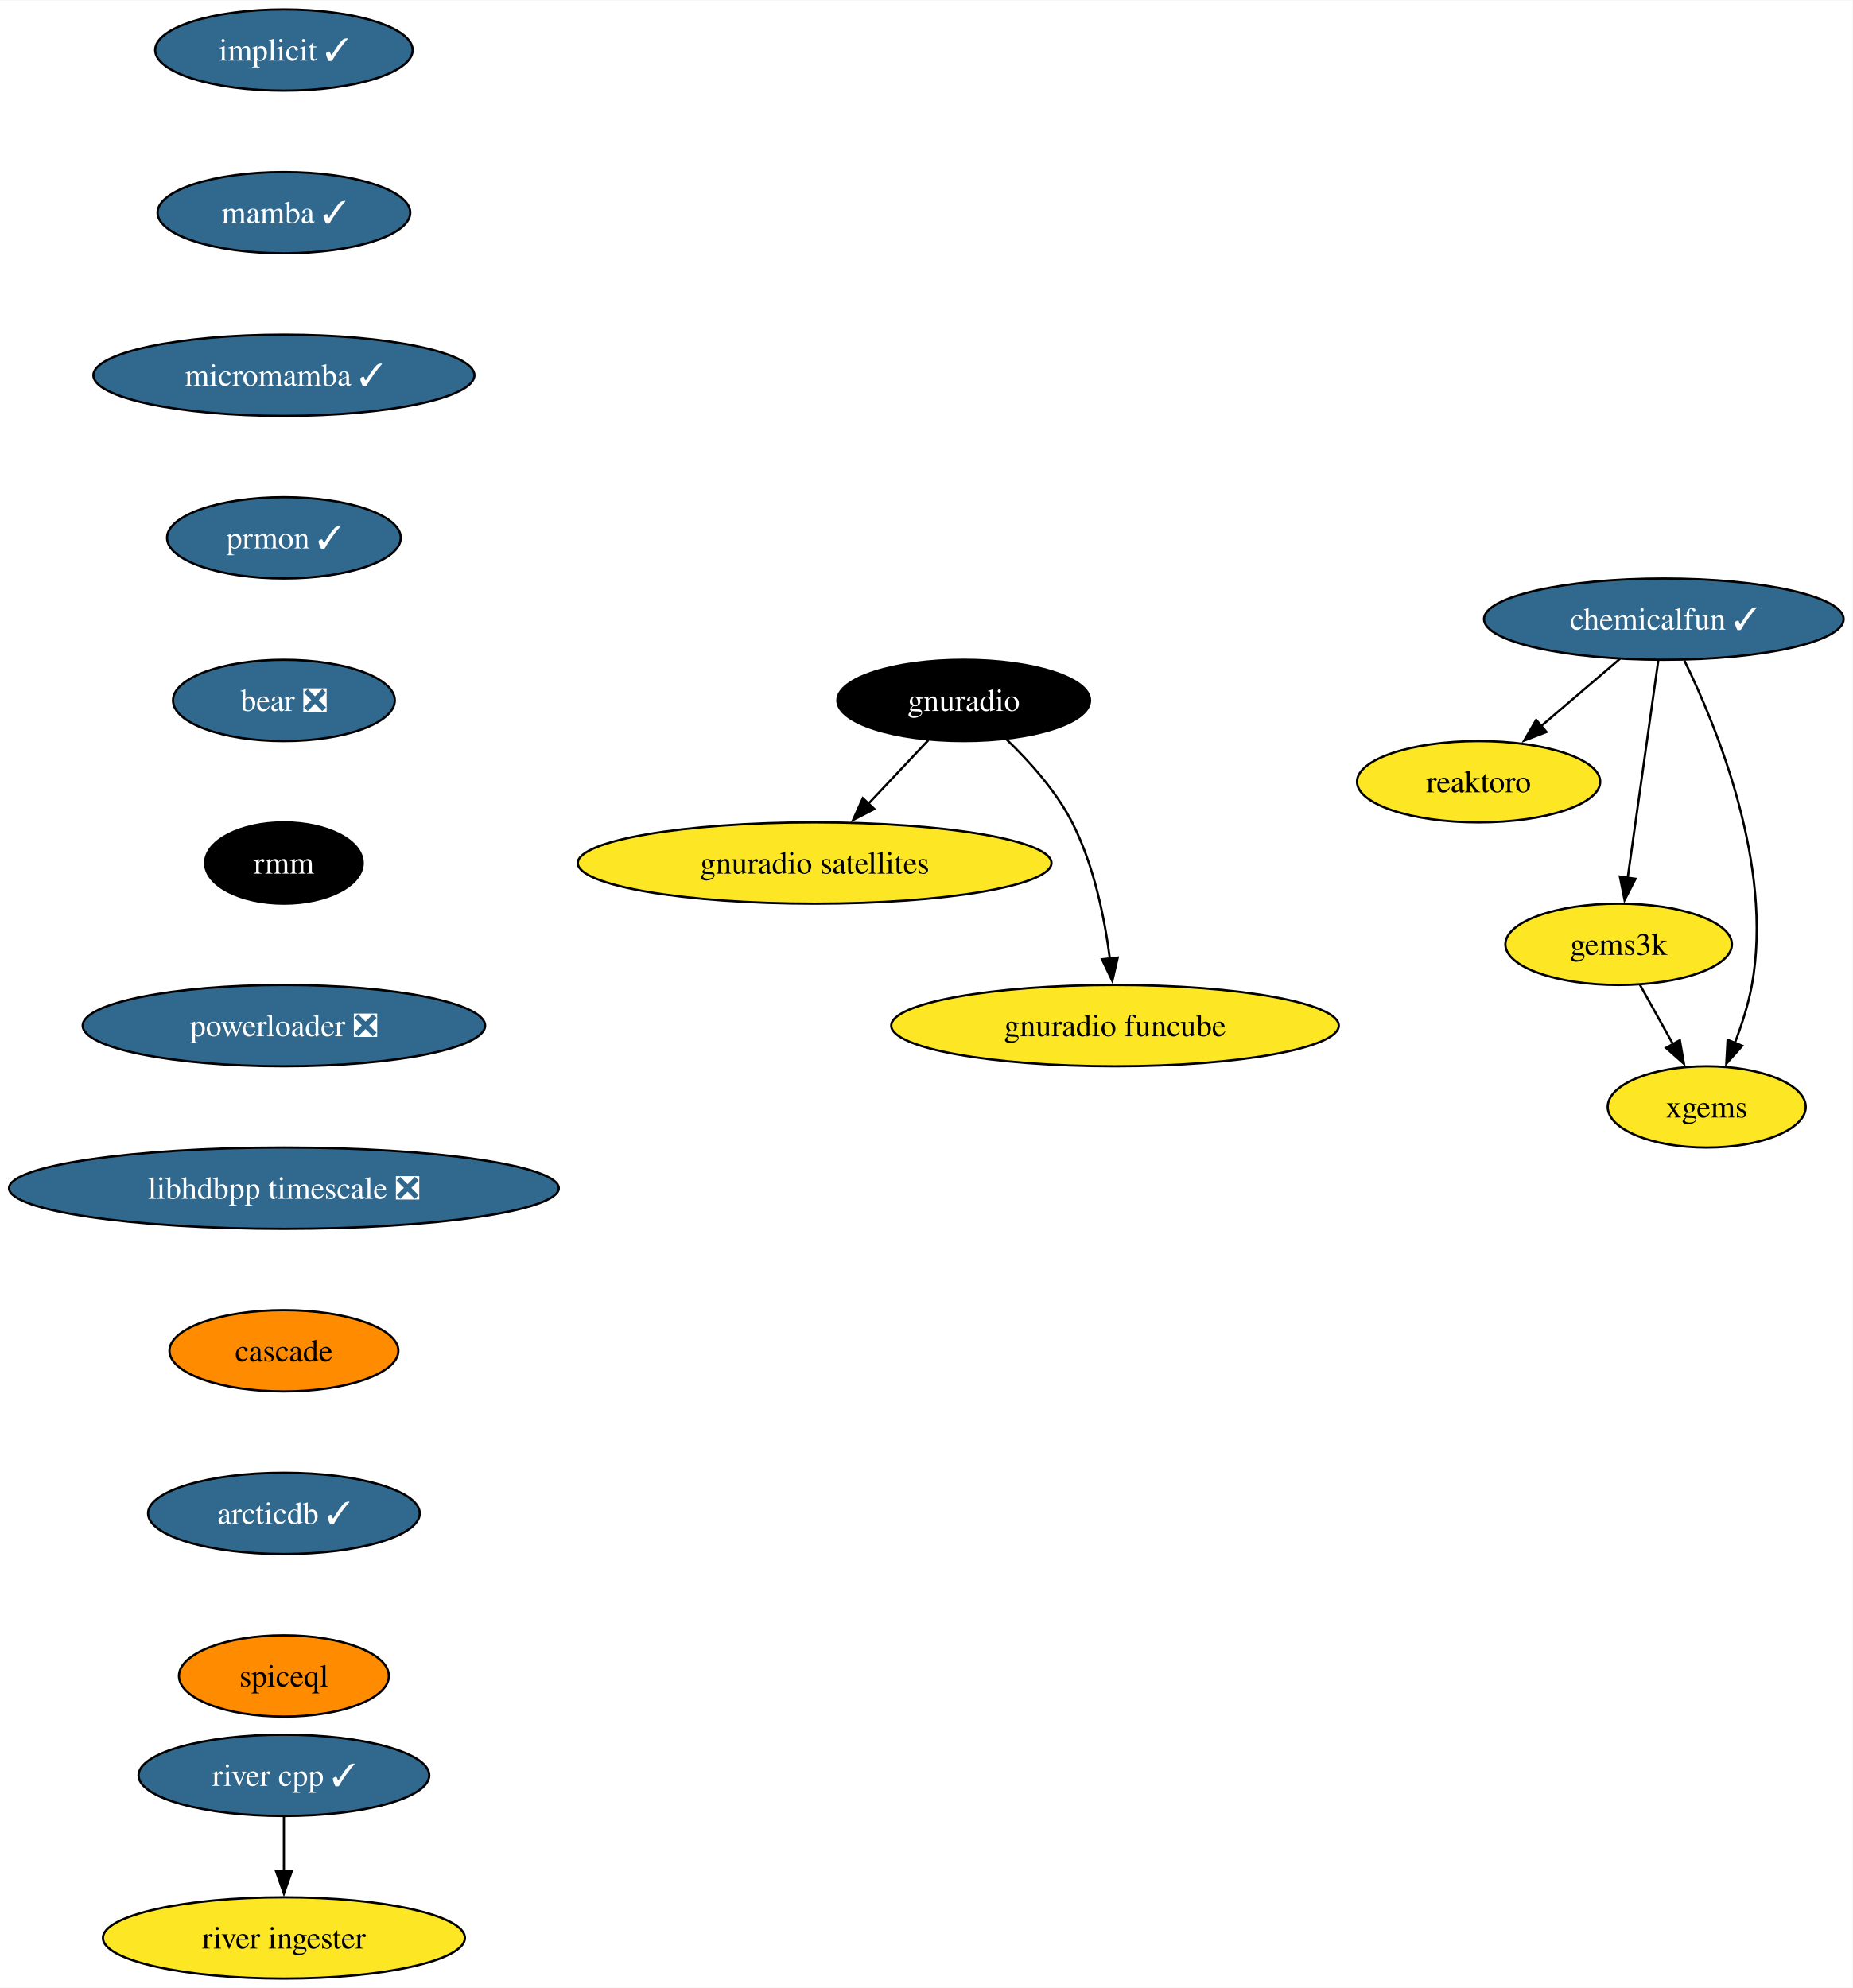
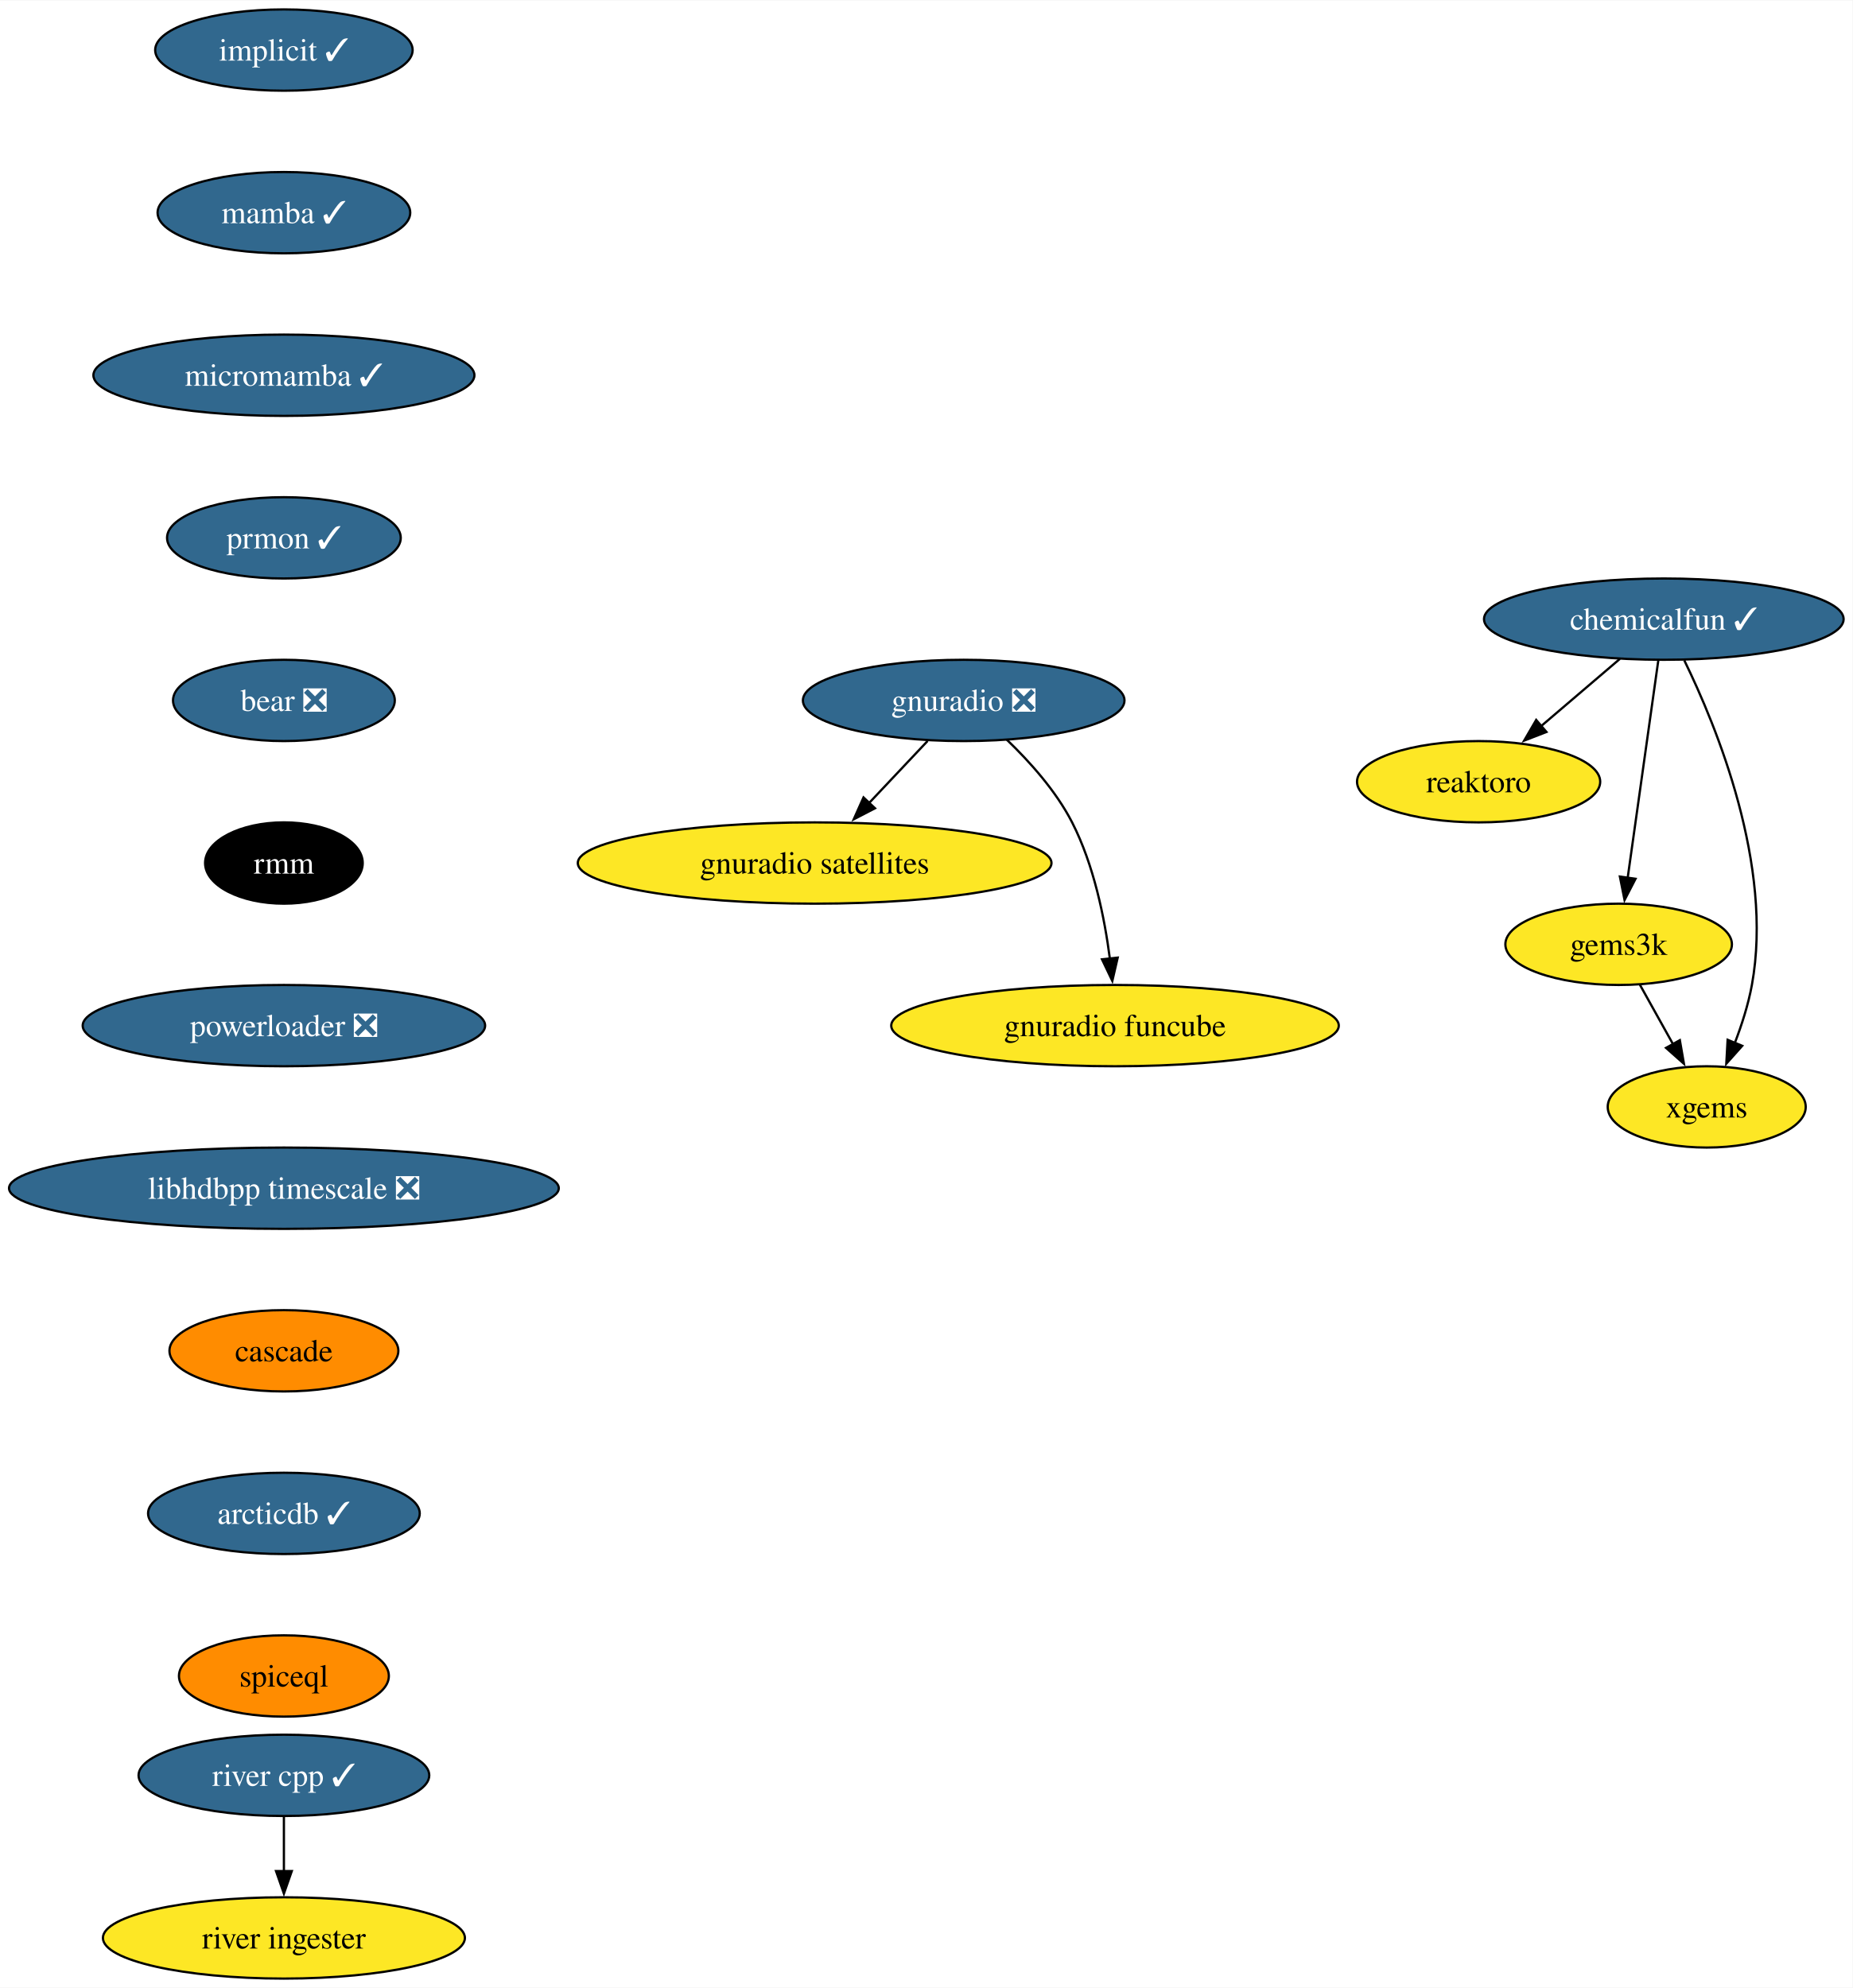
<svg xmlns="http://www.w3.org/2000/svg" xmlns:xlink="http://www.w3.org/1999/xlink" width="820pt" height="880pt" viewBox="0.00 0.00 820.32 880.00">
  <g id="graph0" class="graph" transform="scale(1 1) rotate(0) translate(4 876)">
    <polygon fill="white" stroke="none" points="-4,4 -4,-876 816.32,-876 816.32,4 -4,4" />
    <g id="node1" class="node">
      <g id="a_node1">
        <a xlink:href="https://github.com/conda-forge/implicit-feedstock/pull/100" xlink:title="implicit ✓">
          <ellipse fill="#31688e" stroke="black" cx="121.71" cy="-854" rx="57" ry="18" />
          <text text-anchor="middle" x="121.71" y="-849.33" font-family="Times,serif" font-size="14.00" fill="white">implicit ✓</text>
        </a>
      </g>
    </g>
    <g id="node2" class="node">
      <g id="a_node2">
        <a xlink:href="https://github.com/conda-forge/mamba-feedstock/pull/222" xlink:title="mamba ✓">
          <ellipse fill="#31688e" stroke="black" cx="121.71" cy="-782" rx="55.94" ry="18" />
          <text text-anchor="middle" x="121.71" y="-777.33" font-family="Times,serif" font-size="14.00" fill="white">mamba ✓</text>
        </a>
      </g>
    </g>
    <g id="node4" class="node">
      <g id="a_node4">
        <a xlink:href="https://github.com/conda-forge/micromamba-feedstock/pull/175" xlink:title="micromamba ✓">
          <ellipse fill="#31688e" stroke="black" cx="121.71" cy="-710" rx="84.35" ry="18" />
          <text text-anchor="middle" x="121.71" y="-705.33" font-family="Times,serif" font-size="14.00" fill="white">micromamba ✓</text>
        </a>
      </g>
    </g>
    <g id="node3" class="node">
      <g id="a_node3">
        <a xlink:href="https://github.com/conda-forge/reaktoro-feedstock" xlink:title="reaktoro">
          <ellipse fill="#fde725" stroke="black" cx="650.71" cy="-530" rx="53.84" ry="18" />
          <text text-anchor="middle" x="650.71" y="-525.33" font-family="Times,serif" font-size="14.00">reaktoro</text>
        </a>
      </g>
    </g>
    <g id="node10" class="node">
      <g id="a_node10">
        <a xlink:href="https://github.com/conda-forge/prmon-feedstock/pull/15" xlink:title="prmon ✓">
          <ellipse fill="#31688e" stroke="black" cx="121.71" cy="-638" rx="51.74" ry="18" />
          <text text-anchor="middle" x="121.71" y="-633.33" font-family="Times,serif" font-size="14.00" fill="white">prmon ✓</text>
        </a>
      </g>
    </g>
    <g id="node5" class="node">
      <g id="a_node5">
-         <a xlink:href="https://github.com/conda-forge/gnuradio-feedstock" xlink:title="gnuradio">
-           <ellipse fill="#000000" stroke="black" cx="422.71" cy="-566" rx="55.94" ry="18" />
-           <text text-anchor="middle" x="422.71" y="-561.33" font-family="Times,serif" font-size="14.00" fill="white">gnuradio</text>
+         <a xlink:href="https://github.com/conda-forge/gnuradio-feedstock/pull/268" xlink:title="gnuradio ❎">
+           <ellipse fill="#31688e" stroke="black" cx="422.71" cy="-566" rx="71.2" ry="18" />
+           <text text-anchor="middle" x="422.71" y="-561.33" font-family="Times,serif" font-size="14.00" fill="white">gnuradio ❎</text>
        </a>
      </g>
    </g>
    <g id="node6" class="node">
      <g id="a_node6">
        <a xlink:href="https://github.com/conda-forge/gnuradio-satellites-feedstock" xlink:title="gnuradio satellites">
          <ellipse fill="#fde725" stroke="black" cx="356.71" cy="-494" rx="104.87" ry="18" />
          <text text-anchor="middle" x="356.71" y="-489.32" font-family="Times,serif" font-size="14.00">gnuradio satellites</text>
        </a>
      </g>
    </g>
    <g id="edge3" class="edge">
-       <path fill="none" stroke="black" d="M407.07,-548.41C399.13,-539.99 389.32,-529.58 380.47,-520.2" />
-       <polygon fill="black" stroke="black" points="383.14,-517.93 373.73,-513.06 378.05,-522.73 383.14,-517.93" />
+       <path fill="none" stroke="black" d="M406.73,-548.05C398.9,-539.75 389.31,-529.58 380.63,-520.38" />
+       <polygon fill="black" stroke="black" points="383.44,-518.25 374.03,-513.38 378.35,-523.05 383.44,-518.25" />
    </g>
    <g id="node7" class="node">
      <g id="a_node7">
        <a xlink:href="https://github.com/conda-forge/gnuradio-funcube-feedstock" xlink:title="gnuradio funcube">
          <ellipse fill="#fde725" stroke="black" cx="489.71" cy="-422" rx="99.08" ry="18" />
          <text text-anchor="middle" x="489.71" y="-417.32" font-family="Times,serif" font-size="14.00">gnuradio funcube</text>
        </a>
      </g>
    </g>
    <g id="edge4" class="edge">
      <path fill="none" stroke="black" d="M441.76,-548.65C451.84,-538.98 463.58,-525.92 470.71,-512 480.35,-493.17 485.1,-469.69 487.44,-451.58" />
      <polygon fill="black" stroke="black" points="490.9,-452.11 488.52,-441.79 483.95,-451.35 490.9,-452.11" />
    </g>
    <g id="node8" class="node">
      <g id="a_node8">
        <a xlink:href="https://github.com/conda-forge/gems3k-feedstock" xlink:title="gems3k">
          <ellipse fill="#fde725" stroke="black" cx="712.71" cy="-458" rx="50.16" ry="18" />
          <text text-anchor="middle" x="712.71" y="-453.32" font-family="Times,serif" font-size="14.00">gems3k</text>
        </a>
      </g>
    </g>
    <g id="node9" class="node">
      <g id="a_node9">
        <a xlink:href="https://github.com/conda-forge/xgems-feedstock" xlink:title="xgems">
          <ellipse fill="#fde725" stroke="black" cx="751.71" cy="-386" rx="43.84" ry="18" />
          <text text-anchor="middle" x="751.71" y="-381.32" font-family="Times,serif" font-size="14.00">xgems</text>
        </a>
      </g>
    </g>
    <g id="edge5" class="edge">
      <path fill="none" stroke="black" d="M722.15,-440.05C726.55,-432.14 731.91,-422.54 736.84,-413.69" />
      <polygon fill="black" stroke="black" points="739.81,-415.55 741.62,-405.11 733.69,-412.14 739.81,-415.55" />
    </g>
    <g id="node11" class="node">
      <g id="a_node11">
        <a xlink:href="https://github.com/conda-forge/bear-feedstock/pull/47" xlink:title="bear ❎">
          <ellipse fill="#31688e" stroke="black" cx="121.71" cy="-566" rx="49.1" ry="18" />
          <text text-anchor="middle" x="121.71" y="-561.33" font-family="Times,serif" font-size="14.00" fill="white">bear ❎</text>
        </a>
      </g>
    </g>
    <g id="node12" class="node">
      <g id="a_node12">
        <a xlink:href="https://github.com/conda-forge/rmm-feedstock" xlink:title="rmm">
          <ellipse fill="#000000" stroke="black" cx="121.71" cy="-494" rx="34.9" ry="18" />
          <text text-anchor="middle" x="121.71" y="-489.32" font-family="Times,serif" font-size="14.00" fill="white">rmm</text>
        </a>
      </g>
    </g>
    <g id="node14" class="node">
      <g id="a_node14">
        <a xlink:href="https://github.com/conda-forge/powerloader-feedstock/pull/28" xlink:title="powerloader ❎">
          <ellipse fill="#31688e" stroke="black" cx="121.71" cy="-422" rx="89.09" ry="18" />
          <text text-anchor="middle" x="121.71" y="-417.32" font-family="Times,serif" font-size="14.00" fill="white">powerloader ❎</text>
        </a>
      </g>
    </g>
    <g id="node13" class="node">
      <g id="a_node13">
        <a xlink:href="https://github.com/conda-forge/chemicalfun-feedstock/pull/17" xlink:title="chemicalfun ✓">
          <ellipse fill="#31688e" stroke="black" cx="732.71" cy="-602" rx="79.62" ry="18" />
          <text text-anchor="middle" x="732.71" y="-597.33" font-family="Times,serif" font-size="14.00" fill="white">chemicalfun ✓</text>
        </a>
      </g>
    </g>
    <g id="edge9" class="edge">
      <path fill="none" stroke="black" d="M713.27,-584.41C702.78,-575.45 689.66,-564.25 678.14,-554.42" />
      <polygon fill="black" stroke="black" points="680.75,-552.04 670.87,-548.21 676.2,-557.37 680.75,-552.04" />
    </g>
    <g id="edge10" class="edge">
      <path fill="none" stroke="black" d="M730.25,-583.59C726.88,-559.61 720.75,-516.14 716.71,-487.42" />
      <polygon fill="black" stroke="black" points="720.19,-487.02 715.33,-477.61 713.26,-488 720.19,-487.02" />
    </g>
    <g id="edge11" class="edge">
      <path fill="none" stroke="black" d="M741.78,-583.75C756.1,-554.43 781.36,-492.91 771.71,-440 770.13,-431.35 767.22,-422.28 764.09,-414.14" />
      <polygon fill="black" stroke="black" points="767.43,-413.05 760.38,-405.14 760.96,-415.72 767.43,-413.05" />
    </g>
    <g id="node17" class="node">
      <g id="a_node17">
        <a xlink:href="https://github.com/conda-forge/libhdbpp-timescale-feedstock/pull/8" xlink:title="libhdbpp timescale ❎">
          <ellipse fill="#31688e" stroke="black" cx="121.71" cy="-350" rx="121.71" ry="18" />
          <text text-anchor="middle" x="121.71" y="-345.32" font-family="Times,serif" font-size="14.00" fill="white">libhdbpp timescale ❎</text>
        </a>
      </g>
    </g>
    <g id="node15" class="node">
      <g id="a_node15">
        <a xlink:href="https://github.com/conda-forge/river-cpp-feedstock/pull/25" xlink:title="river cpp ✓">
          <ellipse fill="#31688e" stroke="black" cx="121.71" cy="-90" rx="64.36" ry="18" />
          <text text-anchor="middle" x="121.71" y="-85.33" font-family="Times,serif" font-size="14.00" fill="white">river cpp ✓</text>
        </a>
      </g>
    </g>
    <g id="node16" class="node">
      <g id="a_node16">
        <a xlink:href="https://github.com/conda-forge/river-ingester-feedstock" xlink:title="river ingester">
          <ellipse fill="#fde725" stroke="black" cx="121.71" cy="-18" rx="80.14" ry="18" />
          <text text-anchor="middle" x="121.71" y="-13.32" font-family="Times,serif" font-size="14.00">river ingester</text>
        </a>
      </g>
    </g>
    <g id="edge13" class="edge">
      <path fill="none" stroke="black" d="M121.71,-71.7C121.71,-64.41 121.71,-55.73 121.71,-47.54" />
      <polygon fill="black" stroke="black" points="125.21,-47.62 121.71,-37.62 118.21,-47.62 125.21,-47.62" />
    </g>
    <g id="node18" class="node">
      <g id="a_node18">
        <a xlink:href="https://github.com/conda-forge/cascade-feedstock" xlink:title="cascade">
          <ellipse fill="#ff8c00" stroke="black" cx="121.71" cy="-278" rx="50.68" ry="18" />
          <text text-anchor="middle" x="121.71" y="-273.32" font-family="Times,serif" font-size="14.00">cascade</text>
        </a>
      </g>
    </g>
    <g id="node19" class="node">
      <g id="a_node19">
        <a xlink:href="https://github.com/conda-forge/arcticdb-feedstock/pull/211" xlink:title="arcticdb ✓">
          <ellipse fill="#31688e" stroke="black" cx="121.71" cy="-206" rx="60.15" ry="18" />
          <text text-anchor="middle" x="121.71" y="-201.33" font-family="Times,serif" font-size="14.00" fill="white">arcticdb ✓</text>
        </a>
      </g>
    </g>
    <g id="node20" class="node">
      <g id="a_node20">
        <a xlink:href="https://github.com/conda-forge/spiceql-feedstock" xlink:title="spiceql">
          <ellipse fill="#ff8c00" stroke="black" cx="121.71" cy="-134" rx="46.47" ry="18" />
          <text text-anchor="middle" x="121.71" y="-129.32" font-family="Times,serif" font-size="14.00">spiceql</text>
        </a>
      </g>
    </g>
  </g>
</svg>
